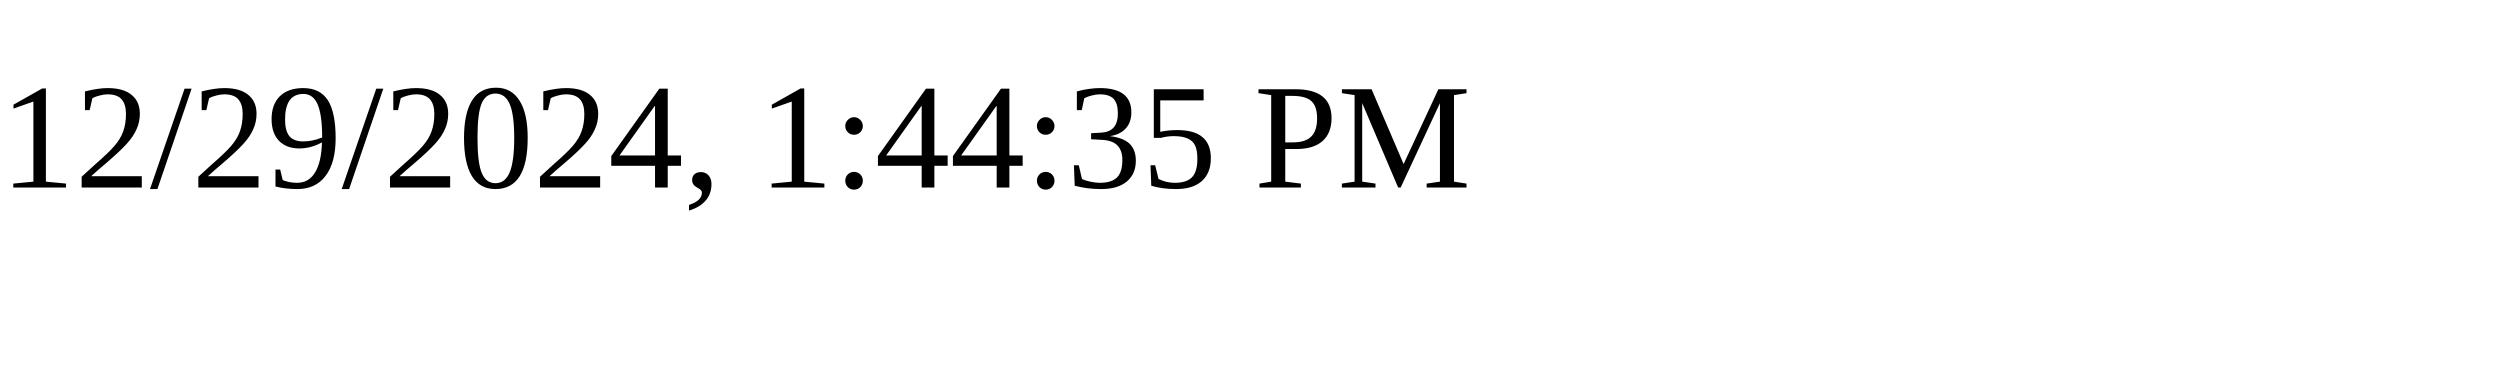
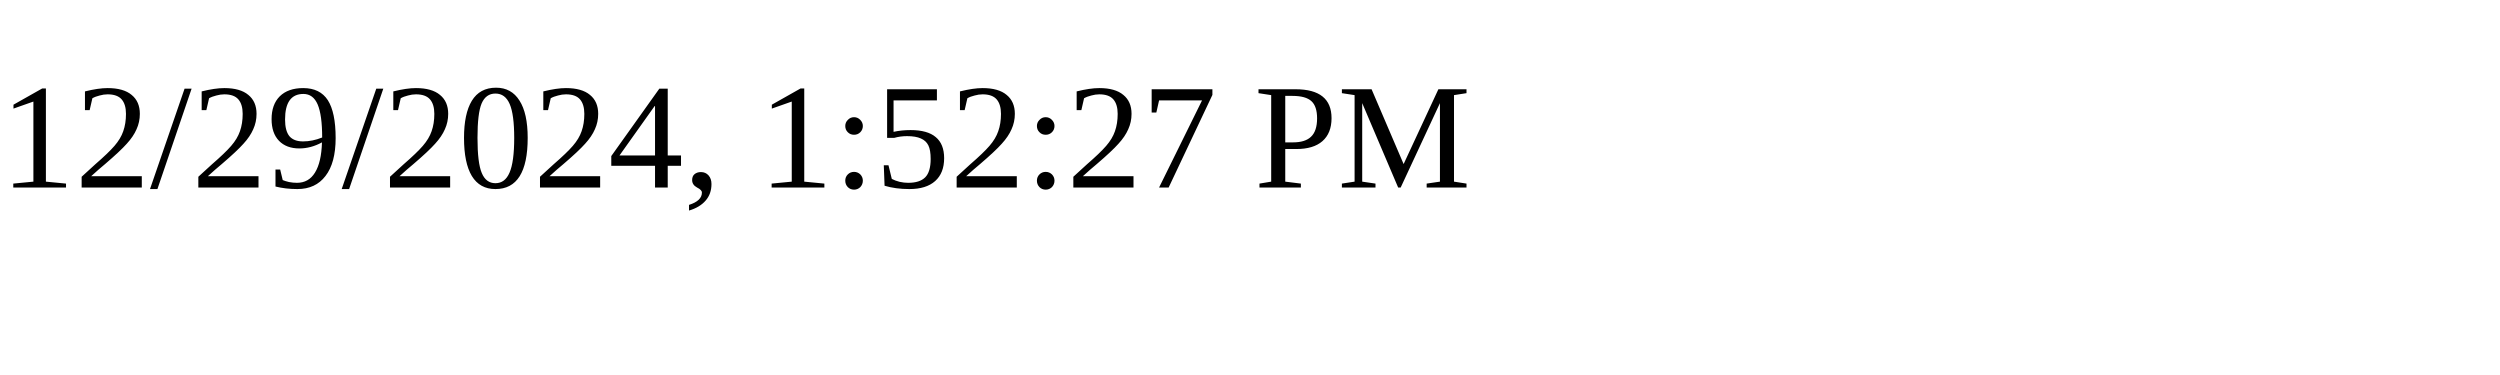
<svg xmlns="http://www.w3.org/2000/svg" height="30" width="200">
-   <text x="0" y="15">12/29/2024, 1:44:35 PM</text>
+   <text x="0" y="15">12/29/2024, 1:52:27 PM</text>
</svg>
